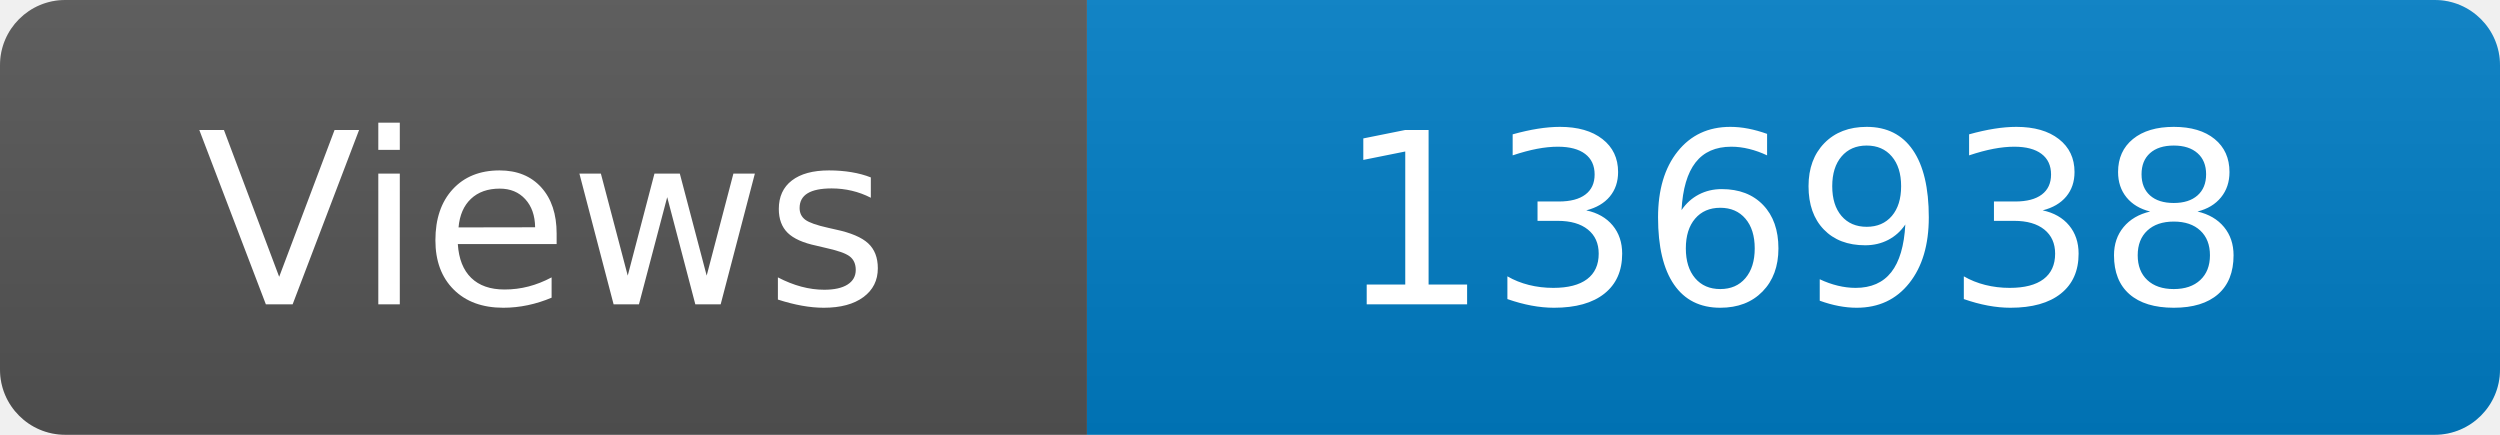
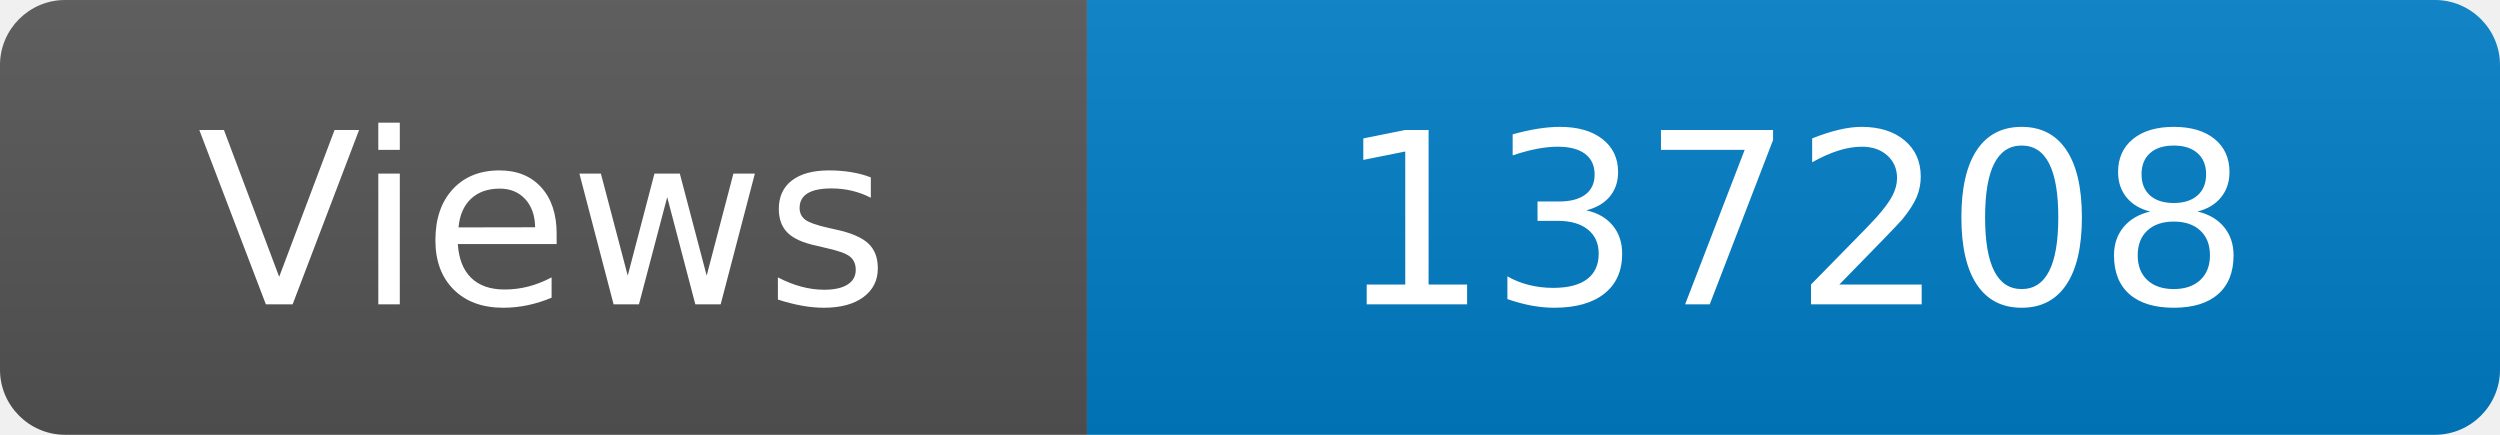
<svg xmlns="http://www.w3.org/2000/svg" width="115" height="20" role="img" aria-label="Maintained?: yes">
  <linearGradient id="s" x2="0" y2="100%">
    <stop offset="0" stop-color="#bbb" stop-opacity=".1" />
    <stop offset="1" stop-opacity=".1" />
  </linearGradient>
  <clipPath id="r">
    <rect width="115" height="20" rx="3" fill="#fff" />
  </clipPath>
  <g clip-path="url(#r)">
    <rect width="50" height="20" fill="#555" />
    <rect x="50" width="160" height="20" fill="#007ec6" />
    <rect width="115" height="20" fill="url(#s)" />
  </g>
  <g fill="#fff" text-anchor="middle" font-family="Verdana,Geneva,DejaVu Sans,sans-serif" font-size="110">
    <text x="250" y="140" transform="scale(.1)" fill="#fff">Views</text>
-     <text x="825" y="140" transform="scale(.1)" fill="#fff">136938</text>
+     <text x="825" y="140" transform="scale(.1)" fill="#fff">137208</text>
  </g>
</svg>
